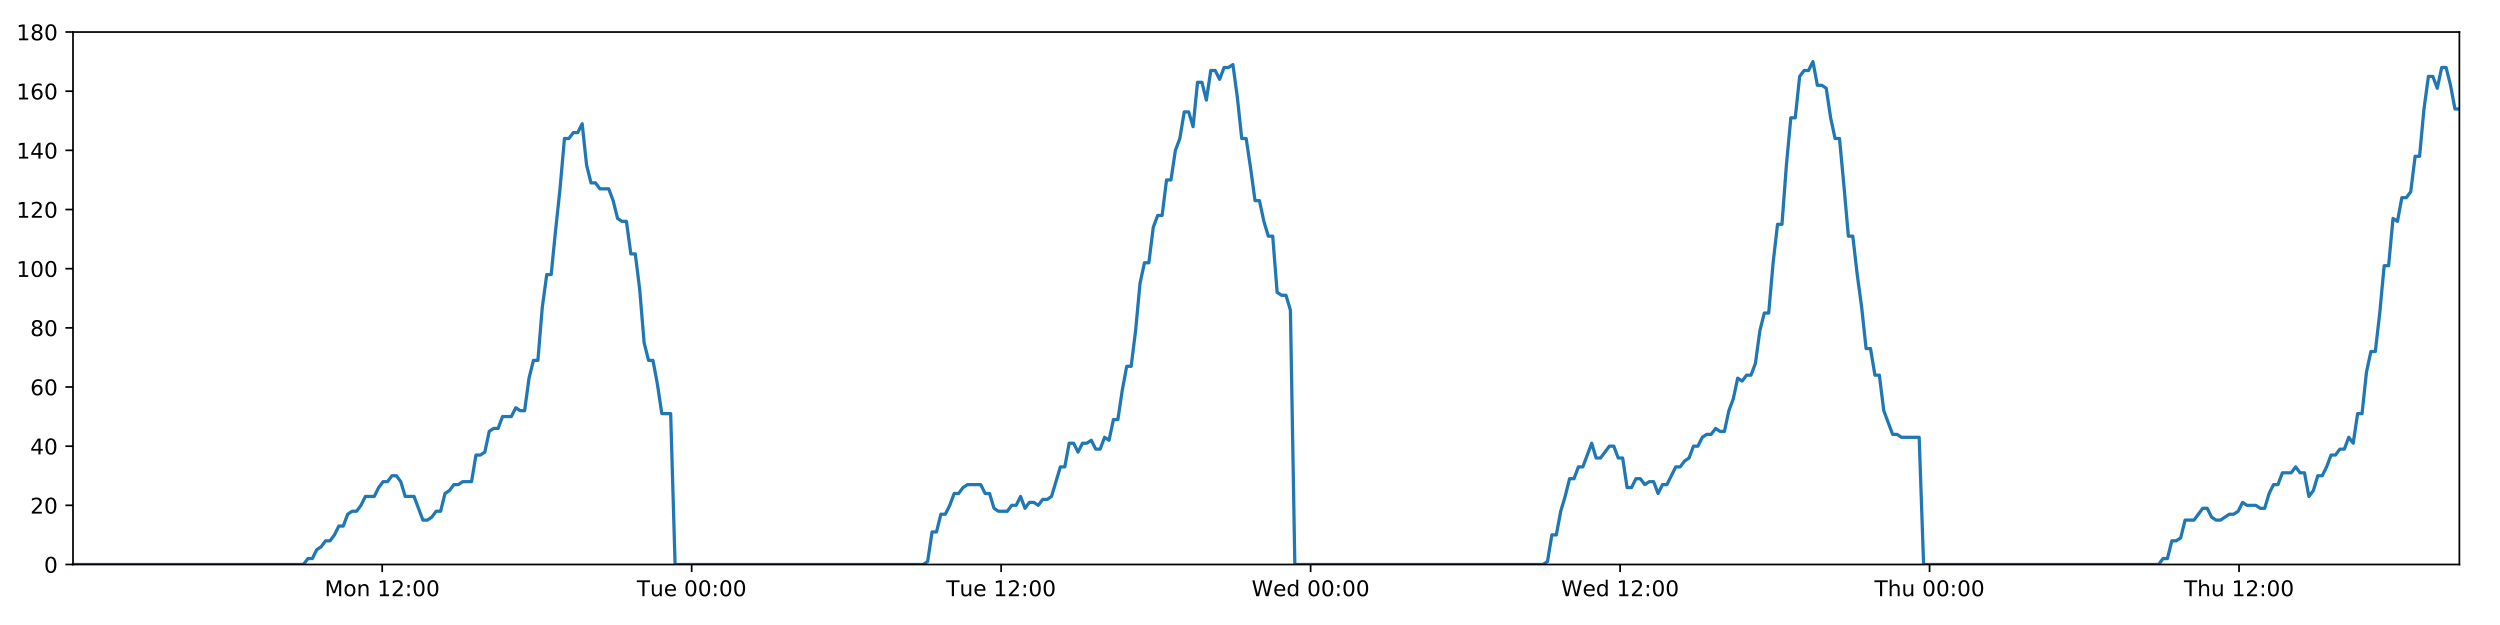
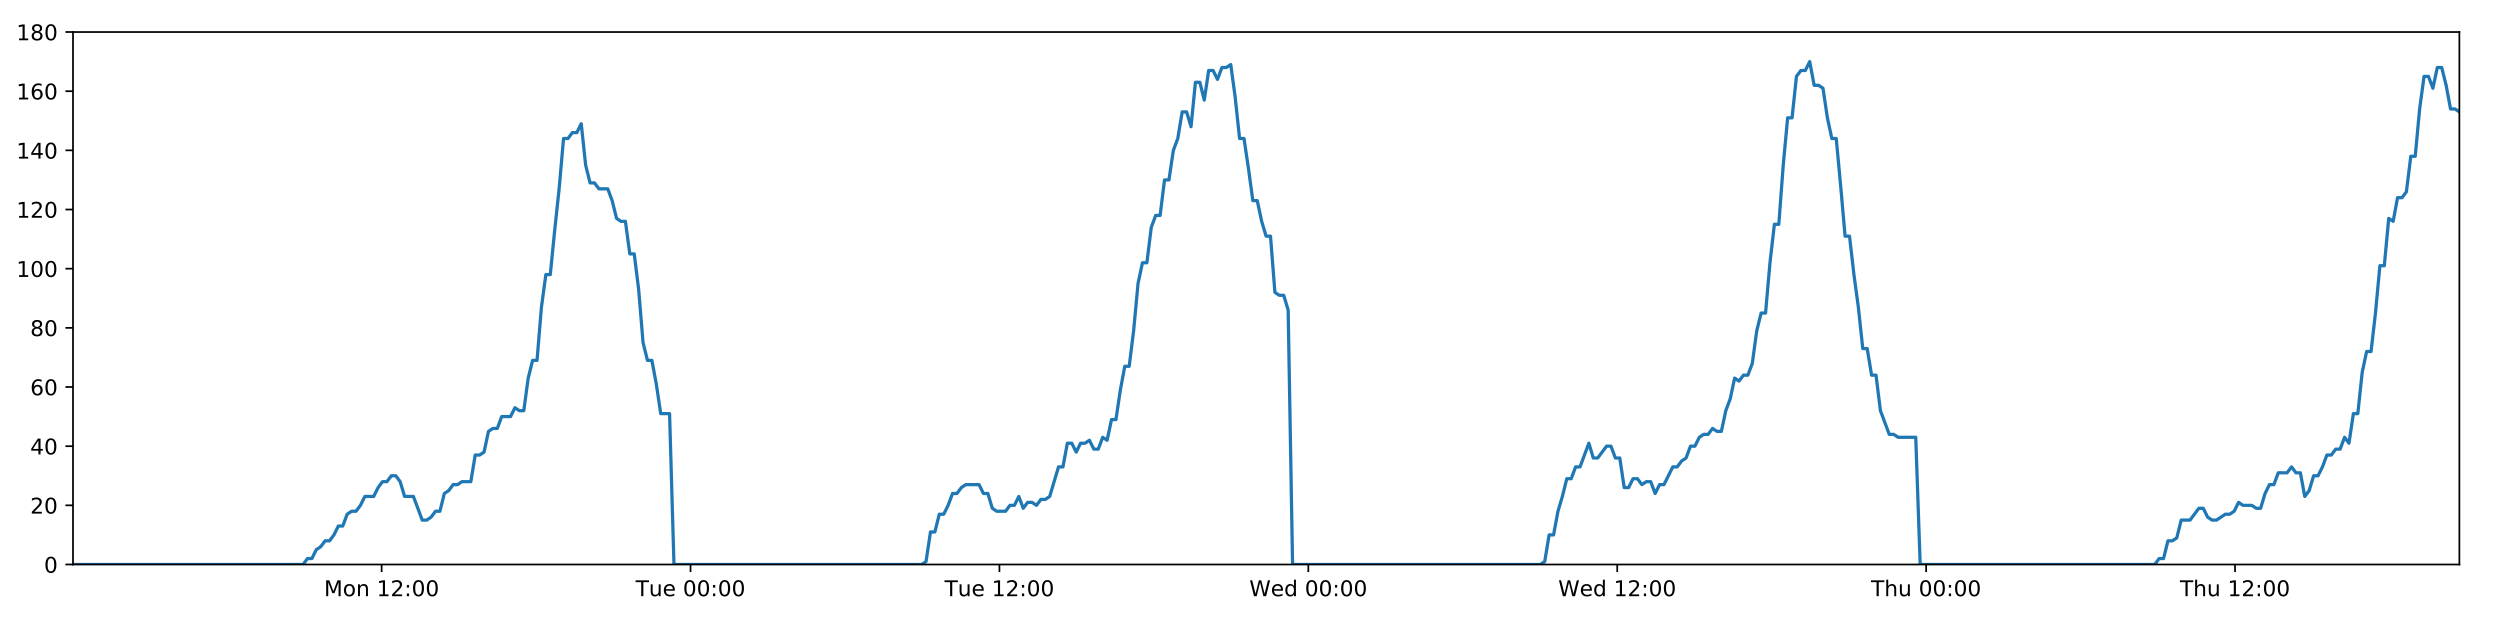
<svg xmlns="http://www.w3.org/2000/svg" xmlns:xlink="http://www.w3.org/1999/xlink" height="288pt" version="1.1" viewBox="0 0 1152 288" width="1152pt">
  <defs>
    <style type="text/css">
*{stroke-linecap:butt;stroke-linejoin:round;}
  </style>
  </defs>
  <g id="figure_1">
    <g id="patch_1">
      <path d="M 0 288  L 1152 288  L 1152 0  L 0 0  z " style="fill:#ffffff;" />
    </g>
    <g id="axes_1">
      <g id="patch_2">
        <path d="M 33.64 260.12  L 1133.28 260.12  L 1133.28 14.76  L 33.64 14.76  z " style="fill:#ffffff;" />
      </g>
      <g id="matplotlib.axis_1">
        <g id="xtick_1">
          <g id="line2d_1">
            <defs>
-               <path d="M 0 0  L 0 3.5  " id="ma16469a93d" style="stroke:#000000;stroke-width:0.8;" />
-             </defs>
-             <g>
-               <use style="stroke:#000000;stroke-width:0.8;" x="176.118" xlink:href="#ma16469a93d" y="260.12" />
+               <path d="M 0 0  L 0 3.5  " id="m03d8abd512" style="stroke:#000000;stroke-width:0.8;" />
+             </defs>
+             <g>
+               <use style="stroke:#000000;stroke-width:0.8;" x="175.854" xlink:href="#m03d8abd512" y="260.12" />
            </g>
          </g>
          <g id="text_1">
            <defs>
              <path d="M 9.812 72.906  L 24.516 72.906  L 43.109 23.297  L 61.812 72.906  L 76.516 72.906  L 76.516 0  L 66.891 0  L 66.891 64.016  L 48.094 14.016  L 38.188 14.016  L 19.391 64.016  L 19.391 0  L 9.812 0  z " id="DejaVuSans-77" />
              <path d="M 30.609 48.391  Q 23.391 48.391 19.188 42.75  Q 14.984 37.109 14.984 27.297  Q 14.984 17.484 19.156 11.844  Q 23.344 6.203 30.609 6.203  Q 37.797 6.203 41.984 11.859  Q 46.188 17.531 46.188 27.297  Q 46.188 37.016 41.984 42.703  Q 37.797 48.391 30.609 48.391  z M 30.609 56  Q 42.328 56 49.016 48.375  Q 55.719 40.766 55.719 27.297  Q 55.719 13.875 49.016 6.219  Q 42.328 -1.422 30.609 -1.422  Q 18.844 -1.422 12.172 6.219  Q 5.516 13.875 5.516 27.297  Q 5.516 40.766 12.172 48.375  Q 18.844 56 30.609 56  z " id="DejaVuSans-111" />
              <path d="M 54.891 33.016  L 54.891 0  L 45.906 0  L 45.906 32.719  Q 45.906 40.484 42.875 44.328  Q 39.844 48.188 33.797 48.188  Q 26.516 48.188 22.312 43.547  Q 18.109 38.922 18.109 30.906  L 18.109 0  L 9.078 0  L 9.078 54.688  L 18.109 54.688  L 18.109 46.188  Q 21.344 51.125 25.703 53.562  Q 30.078 56 35.797 56  Q 45.219 56 50.047 50.172  Q 54.891 44.344 54.891 33.016  z " id="DejaVuSans-110" />
              <path id="DejaVuSans-32" />
              <path d="M 12.406 8.297  L 28.516 8.297  L 28.516 63.922  L 10.984 60.406  L 10.984 69.391  L 28.422 72.906  L 38.281 72.906  L 38.281 8.297  L 54.391 8.297  L 54.391 0  L 12.406 0  z " id="DejaVuSans-49" />
              <path d="M 19.188 8.297  L 53.609 8.297  L 53.609 0  L 7.328 0  L 7.328 8.297  Q 12.938 14.109 22.625 23.891  Q 32.328 33.688 34.812 36.531  Q 39.547 41.844 41.422 45.531  Q 43.312 49.219 43.312 52.781  Q 43.312 58.594 39.234 62.25  Q 35.156 65.922 28.609 65.922  Q 23.969 65.922 18.812 64.312  Q 13.672 62.703 7.812 59.422  L 7.812 69.391  Q 13.766 71.781 18.938 73  Q 24.125 74.219 28.422 74.219  Q 39.75 74.219 46.484 68.547  Q 53.219 62.891 53.219 53.422  Q 53.219 48.922 51.531 44.891  Q 49.859 40.875 45.406 35.406  Q 44.188 33.984 37.641 27.219  Q 31.109 20.453 19.188 8.297  z " id="DejaVuSans-50" />
              <path d="M 11.719 12.406  L 22.016 12.406  L 22.016 0  L 11.719 0  z M 11.719 51.703  L 22.016 51.703  L 22.016 39.312  L 11.719 39.312  z " id="DejaVuSans-58" />
              <path d="M 31.781 66.406  Q 24.172 66.406 20.328 58.906  Q 16.5 51.422 16.5 36.375  Q 16.5 21.391 20.328 13.891  Q 24.172 6.391 31.781 6.391  Q 39.453 6.391 43.281 13.891  Q 47.125 21.391 47.125 36.375  Q 47.125 51.422 43.281 58.906  Q 39.453 66.406 31.781 66.406  z M 31.781 74.219  Q 44.047 74.219 50.516 64.516  Q 56.984 54.828 56.984 36.375  Q 56.984 17.969 50.516 8.266  Q 44.047 -1.422 31.781 -1.422  Q 19.531 -1.422 13.062 8.266  Q 6.594 17.969 6.594 36.375  Q 6.594 54.828 13.062 64.516  Q 19.531 74.219 31.781 74.219  z " id="DejaVuSans-48" />
            </defs>
-             <g transform="translate(149.577 274.7184)scale(0.1 -0.1)">
+             <g transform="translate(149.3134 274.7184)scale(0.1 -0.1)">
              <use xlink:href="#DejaVuSans-77" />
              <use x="86.279" xlink:href="#DejaVuSans-111" />
              <use x="147.461" xlink:href="#DejaVuSans-110" />
              <use x="210.84" xlink:href="#DejaVuSans-32" />
              <use x="242.627" xlink:href="#DejaVuSans-49" />
              <use x="306.25" xlink:href="#DejaVuSans-50" />
              <use x="369.873" xlink:href="#DejaVuSans-58" />
              <use x="403.564" xlink:href="#DejaVuSans-48" />
              <use x="467.188" xlink:href="#DejaVuSans-48" />
            </g>
          </g>
        </g>
        <g id="xtick_2">
          <g id="line2d_2">
            <g>
-               <use style="stroke:#000000;stroke-width:0.8;" x="318.723" xlink:href="#ma16469a93d" y="260.12" />
+               <use style="stroke:#000000;stroke-width:0.8;" x="318.196" xlink:href="#m03d8abd512" y="260.12" />
            </g>
          </g>
          <g id="text_2">
            <defs>
              <path d="M -0.297 72.906  L 61.375 72.906  L 61.375 64.594  L 35.5 64.594  L 35.5 0  L 25.594 0  L 25.594 64.594  L -0.297 64.594  z " id="DejaVuSans-84" />
              <path d="M 8.5 21.578  L 8.5 54.688  L 17.484 54.688  L 17.484 21.922  Q 17.484 14.156 20.5 10.266  Q 23.531 6.391 29.594 6.391  Q 36.859 6.391 41.078 11.031  Q 45.312 15.672 45.312 23.688  L 45.312 54.688  L 54.297 54.688  L 54.297 0  L 45.312 0  L 45.312 8.406  Q 42.047 3.422 37.719 1  Q 33.406 -1.422 27.688 -1.422  Q 18.266 -1.422 13.375 4.438  Q 8.5 10.297 8.5 21.578  z M 31.109 56  z " id="DejaVuSans-117" />
              <path d="M 56.203 29.594  L 56.203 25.203  L 14.891 25.203  Q 15.484 15.922 20.484 11.062  Q 25.484 6.203 34.422 6.203  Q 39.594 6.203 44.453 7.469  Q 49.312 8.734 54.109 11.281  L 54.109 2.781  Q 49.266 0.734 44.188 -0.344  Q 39.109 -1.422 33.891 -1.422  Q 20.797 -1.422 13.156 6.188  Q 5.516 13.812 5.516 26.812  Q 5.516 40.234 12.766 48.109  Q 20.016 56 32.328 56  Q 43.359 56 49.781 48.891  Q 56.203 41.797 56.203 29.594  z M 47.219 32.234  Q 47.125 39.594 43.094 43.984  Q 39.062 48.391 32.422 48.391  Q 24.906 48.391 20.391 44.141  Q 15.875 39.891 15.188 32.172  z " id="DejaVuSans-101" />
            </defs>
-             <g transform="translate(293.4371 274.7184)scale(0.1 -0.1)">
+             <g transform="translate(292.9096 274.7184)scale(0.1 -0.1)">
              <use xlink:href="#DejaVuSans-84" />
              <use x="60.85" xlink:href="#DejaVuSans-117" />
              <use x="124.229" xlink:href="#DejaVuSans-101" />
              <use x="185.752" xlink:href="#DejaVuSans-32" />
              <use x="217.539" xlink:href="#DejaVuSans-48" />
              <use x="281.162" xlink:href="#DejaVuSans-48" />
              <use x="344.785" xlink:href="#DejaVuSans-58" />
              <use x="378.477" xlink:href="#DejaVuSans-48" />
              <use x="442.1" xlink:href="#DejaVuSans-48" />
            </g>
          </g>
        </g>
        <g id="xtick_3">
          <g id="line2d_3">
            <g>
-               <use style="stroke:#000000;stroke-width:0.8;" x="461.328" xlink:href="#ma16469a93d" y="260.12" />
+               <use style="stroke:#000000;stroke-width:0.8;" x="460.537" xlink:href="#m03d8abd512" y="260.12" />
            </g>
          </g>
          <g id="text_3">
-             <g transform="translate(436.0424 274.7184)scale(0.1 -0.1)">
+             <g transform="translate(435.2511 274.7184)scale(0.1 -0.1)">
              <use xlink:href="#DejaVuSans-84" />
              <use x="60.85" xlink:href="#DejaVuSans-117" />
              <use x="124.229" xlink:href="#DejaVuSans-101" />
              <use x="185.752" xlink:href="#DejaVuSans-32" />
              <use x="217.539" xlink:href="#DejaVuSans-49" />
              <use x="281.162" xlink:href="#DejaVuSans-50" />
              <use x="344.785" xlink:href="#DejaVuSans-58" />
              <use x="378.477" xlink:href="#DejaVuSans-48" />
              <use x="442.1" xlink:href="#DejaVuSans-48" />
            </g>
          </g>
        </g>
        <g id="xtick_4">
          <g id="line2d_4">
            <g>
-               <use style="stroke:#000000;stroke-width:0.8;" x="603.934" xlink:href="#ma16469a93d" y="260.12" />
+               <use style="stroke:#000000;stroke-width:0.8;" x="602.879" xlink:href="#m03d8abd512" y="260.12" />
            </g>
          </g>
          <g id="text_4">
            <defs>
              <path d="M 3.328 72.906  L 13.281 72.906  L 28.609 11.281  L 43.891 72.906  L 54.984 72.906  L 70.312 11.281  L 85.594 72.906  L 95.609 72.906  L 77.297 0  L 64.891 0  L 49.516 63.281  L 33.984 0  L 21.578 0  z " id="DejaVuSans-87" />
              <path d="M 45.406 46.391  L 45.406 75.984  L 54.391 75.984  L 54.391 0  L 45.406 0  L 45.406 8.203  Q 42.578 3.328 38.25 0.953  Q 33.938 -1.422 27.875 -1.422  Q 17.969 -1.422 11.734 6.484  Q 5.516 14.406 5.516 27.297  Q 5.516 40.188 11.734 48.094  Q 17.969 56 27.875 56  Q 33.938 56 38.25 53.625  Q 42.578 51.266 45.406 46.391  z M 14.797 27.297  Q 14.797 17.391 18.875 11.75  Q 22.953 6.109 30.078 6.109  Q 37.203 6.109 41.297 11.75  Q 45.406 17.391 45.406 27.297  Q 45.406 37.203 41.297 42.844  Q 37.203 48.484 30.078 48.484  Q 22.953 48.484 18.875 42.844  Q 14.797 37.203 14.797 27.297  z " id="DejaVuSans-100" />
            </defs>
-             <g transform="translate(576.7446 274.7184)scale(0.1 -0.1)">
+             <g transform="translate(575.6895 274.7184)scale(0.1 -0.1)">
              <use xlink:href="#DejaVuSans-87" />
              <use x="98.799" xlink:href="#DejaVuSans-101" />
              <use x="160.322" xlink:href="#DejaVuSans-100" />
              <use x="223.799" xlink:href="#DejaVuSans-32" />
              <use x="255.586" xlink:href="#DejaVuSans-48" />
              <use x="319.209" xlink:href="#DejaVuSans-48" />
              <use x="382.832" xlink:href="#DejaVuSans-58" />
              <use x="416.523" xlink:href="#DejaVuSans-48" />
              <use x="480.146" xlink:href="#DejaVuSans-48" />
            </g>
          </g>
        </g>
        <g id="xtick_5">
          <g id="line2d_5">
            <g>
-               <use style="stroke:#000000;stroke-width:0.8;" x="746.539" xlink:href="#ma16469a93d" y="260.12" />
+               <use style="stroke:#000000;stroke-width:0.8;" x="745.22" xlink:href="#m03d8abd512" y="260.12" />
            </g>
          </g>
          <g id="text_5">
-             <g transform="translate(719.35 274.7184)scale(0.1 -0.1)">
+             <g transform="translate(718.031 274.7184)scale(0.1 -0.1)">
              <use xlink:href="#DejaVuSans-87" />
              <use x="98.799" xlink:href="#DejaVuSans-101" />
              <use x="160.322" xlink:href="#DejaVuSans-100" />
              <use x="223.799" xlink:href="#DejaVuSans-32" />
              <use x="255.586" xlink:href="#DejaVuSans-49" />
              <use x="319.209" xlink:href="#DejaVuSans-50" />
              <use x="382.832" xlink:href="#DejaVuSans-58" />
              <use x="416.523" xlink:href="#DejaVuSans-48" />
              <use x="480.146" xlink:href="#DejaVuSans-48" />
            </g>
          </g>
        </g>
        <g id="xtick_6">
          <g id="line2d_6">
            <g>
-               <use style="stroke:#000000;stroke-width:0.8;" x="889.144" xlink:href="#ma16469a93d" y="260.12" />
+               <use style="stroke:#000000;stroke-width:0.8;" x="887.562" xlink:href="#m03d8abd512" y="260.12" />
            </g>
          </g>
          <g id="text_6">
            <defs>
              <path d="M 54.891 33.016  L 54.891 0  L 45.906 0  L 45.906 32.719  Q 45.906 40.484 42.875 44.328  Q 39.844 48.188 33.797 48.188  Q 26.516 48.188 22.312 43.547  Q 18.109 38.922 18.109 30.906  L 18.109 0  L 9.078 0  L 9.078 75.984  L 18.109 75.984  L 18.109 46.188  Q 21.344 51.125 25.703 53.562  Q 30.078 56 35.797 56  Q 45.219 56 50.047 50.172  Q 54.891 44.344 54.891 33.016  z " id="DejaVuSans-104" />
            </defs>
-             <g transform="translate(863.7545 274.7184)scale(0.1 -0.1)">
+             <g transform="translate(862.1717 274.7184)scale(0.1 -0.1)">
              <use xlink:href="#DejaVuSans-84" />
              <use x="61.084" xlink:href="#DejaVuSans-104" />
              <use x="124.463" xlink:href="#DejaVuSans-117" />
              <use x="187.842" xlink:href="#DejaVuSans-32" />
              <use x="219.629" xlink:href="#DejaVuSans-48" />
              <use x="283.252" xlink:href="#DejaVuSans-48" />
              <use x="346.875" xlink:href="#DejaVuSans-58" />
              <use x="380.566" xlink:href="#DejaVuSans-48" />
              <use x="444.189" xlink:href="#DejaVuSans-48" />
            </g>
          </g>
        </g>
        <g id="xtick_7">
          <g id="line2d_7">
            <g>
-               <use style="stroke:#000000;stroke-width:0.8;" x="1031.75" xlink:href="#ma16469a93d" y="260.12" />
+               <use style="stroke:#000000;stroke-width:0.8;" x="1029.903" xlink:href="#m03d8abd512" y="260.12" />
            </g>
          </g>
          <g id="text_7">
-             <g transform="translate(1006.36 274.7184)scale(0.1 -0.1)">
+             <g transform="translate(1004.513 274.7184)scale(0.1 -0.1)">
              <use xlink:href="#DejaVuSans-84" />
              <use x="61.084" xlink:href="#DejaVuSans-104" />
              <use x="124.463" xlink:href="#DejaVuSans-117" />
              <use x="187.842" xlink:href="#DejaVuSans-32" />
              <use x="219.629" xlink:href="#DejaVuSans-49" />
              <use x="283.252" xlink:href="#DejaVuSans-50" />
              <use x="346.875" xlink:href="#DejaVuSans-58" />
              <use x="380.566" xlink:href="#DejaVuSans-48" />
              <use x="444.189" xlink:href="#DejaVuSans-48" />
            </g>
          </g>
        </g>
      </g>
      <g id="matplotlib.axis_2">
        <g id="ytick_1">
          <g id="line2d_8">
            <defs>
-               <path d="M 0 0  L -3.5 0  " id="mac7e713fa1" style="stroke:#000000;stroke-width:0.8;" />
-             </defs>
-             <g>
-               <use style="stroke:#000000;stroke-width:0.8;" x="33.64" xlink:href="#mac7e713fa1" y="260.12" />
+               <path d="M 0 0  L -3.5 0  " id="m1bd858a7fb" style="stroke:#000000;stroke-width:0.8;" />
+             </defs>
+             <g>
+               <use style="stroke:#000000;stroke-width:0.8;" x="33.64" xlink:href="#m1bd858a7fb" y="260.12" />
            </g>
          </g>
          <g id="text_8">
            <g transform="translate(20.2775 263.9192)scale(0.1 -0.1)">
              <use xlink:href="#DejaVuSans-48" />
            </g>
          </g>
        </g>
        <g id="ytick_2">
          <g id="line2d_9">
            <g>
-               <use style="stroke:#000000;stroke-width:0.8;" x="33.64" xlink:href="#mac7e713fa1" y="232.858" />
+               <use style="stroke:#000000;stroke-width:0.8;" x="33.64" xlink:href="#m1bd858a7fb" y="232.858" />
            </g>
          </g>
          <g id="text_9">
            <g transform="translate(13.915 236.657)scale(0.1 -0.1)">
              <use xlink:href="#DejaVuSans-50" />
              <use x="63.623" xlink:href="#DejaVuSans-48" />
            </g>
          </g>
        </g>
        <g id="ytick_3">
          <g id="line2d_10">
            <g>
-               <use style="stroke:#000000;stroke-width:0.8;" x="33.64" xlink:href="#mac7e713fa1" y="205.596" />
+               <use style="stroke:#000000;stroke-width:0.8;" x="33.64" xlink:href="#m1bd858a7fb" y="205.596" />
            </g>
          </g>
          <g id="text_10">
            <defs>
              <path d="M 37.797 64.312  L 12.891 25.391  L 37.797 25.391  z M 35.203 72.906  L 47.609 72.906  L 47.609 25.391  L 58.016 25.391  L 58.016 17.188  L 47.609 17.188  L 47.609 0  L 37.797 0  L 37.797 17.188  L 4.891 17.188  L 4.891 26.703  z " id="DejaVuSans-52" />
            </defs>
            <g transform="translate(13.915 209.3948)scale(0.1 -0.1)">
              <use xlink:href="#DejaVuSans-52" />
              <use x="63.623" xlink:href="#DejaVuSans-48" />
            </g>
          </g>
        </g>
        <g id="ytick_4">
          <g id="line2d_11">
            <g>
-               <use style="stroke:#000000;stroke-width:0.8;" x="33.64" xlink:href="#mac7e713fa1" y="178.333" />
+               <use style="stroke:#000000;stroke-width:0.8;" x="33.64" xlink:href="#m1bd858a7fb" y="178.333" />
            </g>
          </g>
          <g id="text_11">
            <defs>
              <path d="M 33.016 40.375  Q 26.375 40.375 22.484 35.828  Q 18.609 31.297 18.609 23.391  Q 18.609 15.531 22.484 10.953  Q 26.375 6.391 33.016 6.391  Q 39.656 6.391 43.531 10.953  Q 47.406 15.531 47.406 23.391  Q 47.406 31.297 43.531 35.828  Q 39.656 40.375 33.016 40.375  z M 52.594 71.297  L 52.594 62.312  Q 48.875 64.062 45.094 64.984  Q 41.312 65.922 37.594 65.922  Q 27.828 65.922 22.672 59.328  Q 17.531 52.734 16.797 39.406  Q 19.672 43.656 24.016 45.922  Q 28.375 48.188 33.594 48.188  Q 44.578 48.188 50.953 41.516  Q 57.328 34.859 57.328 23.391  Q 57.328 12.156 50.688 5.359  Q 44.047 -1.422 33.016 -1.422  Q 20.359 -1.422 13.672 8.266  Q 6.984 17.969 6.984 36.375  Q 6.984 53.656 15.188 63.938  Q 23.391 74.219 37.203 74.219  Q 40.922 74.219 44.703 73.484  Q 48.484 72.75 52.594 71.297  z " id="DejaVuSans-54" />
            </defs>
            <g transform="translate(13.915 182.1326)scale(0.1 -0.1)">
              <use xlink:href="#DejaVuSans-54" />
              <use x="63.623" xlink:href="#DejaVuSans-48" />
            </g>
          </g>
        </g>
        <g id="ytick_5">
          <g id="line2d_12">
            <g>
-               <use style="stroke:#000000;stroke-width:0.8;" x="33.64" xlink:href="#mac7e713fa1" y="151.071" />
+               <use style="stroke:#000000;stroke-width:0.8;" x="33.64" xlink:href="#m1bd858a7fb" y="151.071" />
            </g>
          </g>
          <g id="text_12">
            <defs>
              <path d="M 31.781 34.625  Q 24.75 34.625 20.719 30.859  Q 16.703 27.094 16.703 20.516  Q 16.703 13.922 20.719 10.156  Q 24.75 6.391 31.781 6.391  Q 38.812 6.391 42.859 10.172  Q 46.922 13.969 46.922 20.516  Q 46.922 27.094 42.891 30.859  Q 38.875 34.625 31.781 34.625  z M 21.922 38.812  Q 15.578 40.375 12.031 44.719  Q 8.5 49.078 8.5 55.328  Q 8.5 64.062 14.719 69.141  Q 20.953 74.219 31.781 74.219  Q 42.672 74.219 48.875 69.141  Q 55.078 64.062 55.078 55.328  Q 55.078 49.078 51.531 44.719  Q 48 40.375 41.703 38.812  Q 48.828 37.156 52.797 32.312  Q 56.781 27.484 56.781 20.516  Q 56.781 9.906 50.312 4.234  Q 43.844 -1.422 31.781 -1.422  Q 19.734 -1.422 13.25 4.234  Q 6.781 9.906 6.781 20.516  Q 6.781 27.484 10.781 32.312  Q 14.797 37.156 21.922 38.812  z M 18.312 54.391  Q 18.312 48.734 21.844 45.562  Q 25.391 42.391 31.781 42.391  Q 38.141 42.391 41.719 45.562  Q 45.312 48.734 45.312 54.391  Q 45.312 60.062 41.719 63.234  Q 38.141 66.406 31.781 66.406  Q 25.391 66.406 21.844 63.234  Q 18.312 60.062 18.312 54.391  z " id="DejaVuSans-56" />
            </defs>
            <g transform="translate(13.915 154.8703)scale(0.1 -0.1)">
              <use xlink:href="#DejaVuSans-56" />
              <use x="63.623" xlink:href="#DejaVuSans-48" />
            </g>
          </g>
        </g>
        <g id="ytick_6">
          <g id="line2d_13">
            <g>
-               <use style="stroke:#000000;stroke-width:0.8;" x="33.64" xlink:href="#mac7e713fa1" y="123.809" />
+               <use style="stroke:#000000;stroke-width:0.8;" x="33.64" xlink:href="#m1bd858a7fb" y="123.809" />
            </g>
          </g>
          <g id="text_13">
            <g transform="translate(7.5525 127.6081)scale(0.1 -0.1)">
              <use xlink:href="#DejaVuSans-49" />
              <use x="63.623" xlink:href="#DejaVuSans-48" />
              <use x="127.246" xlink:href="#DejaVuSans-48" />
            </g>
          </g>
        </g>
        <g id="ytick_7">
          <g id="line2d_14">
            <g>
-               <use style="stroke:#000000;stroke-width:0.8;" x="33.64" xlink:href="#mac7e713fa1" y="96.547" />
+               <use style="stroke:#000000;stroke-width:0.8;" x="33.64" xlink:href="#m1bd858a7fb" y="96.547" />
            </g>
          </g>
          <g id="text_14">
            <g transform="translate(7.5525 100.3459)scale(0.1 -0.1)">
              <use xlink:href="#DejaVuSans-49" />
              <use x="63.623" xlink:href="#DejaVuSans-50" />
              <use x="127.246" xlink:href="#DejaVuSans-48" />
            </g>
          </g>
        </g>
        <g id="ytick_8">
          <g id="line2d_15">
            <g>
-               <use style="stroke:#000000;stroke-width:0.8;" x="33.64" xlink:href="#mac7e713fa1" y="69.284" />
+               <use style="stroke:#000000;stroke-width:0.8;" x="33.64" xlink:href="#m1bd858a7fb" y="69.284" />
            </g>
          </g>
          <g id="text_15">
            <g transform="translate(7.5525 73.08366)scale(0.1 -0.1)">
              <use xlink:href="#DejaVuSans-49" />
              <use x="63.623" xlink:href="#DejaVuSans-52" />
              <use x="127.246" xlink:href="#DejaVuSans-48" />
            </g>
          </g>
        </g>
        <g id="ytick_9">
          <g id="line2d_16">
            <g>
-               <use style="stroke:#000000;stroke-width:0.8;" x="33.64" xlink:href="#mac7e713fa1" y="42.022" />
+               <use style="stroke:#000000;stroke-width:0.8;" x="33.64" xlink:href="#m1bd858a7fb" y="42.022" />
            </g>
          </g>
          <g id="text_16">
            <g transform="translate(7.5525 45.82144)scale(0.1 -0.1)">
              <use xlink:href="#DejaVuSans-49" />
              <use x="63.623" xlink:href="#DejaVuSans-54" />
              <use x="127.246" xlink:href="#DejaVuSans-48" />
            </g>
          </g>
        </g>
        <g id="ytick_10">
          <g id="line2d_17">
            <g>
-               <use style="stroke:#000000;stroke-width:0.8;" x="33.64" xlink:href="#mac7e713fa1" y="14.76" />
+               <use style="stroke:#000000;stroke-width:0.8;" x="33.64" xlink:href="#m1bd858a7fb" y="14.76" />
            </g>
          </g>
          <g id="text_17">
            <g transform="translate(7.5525 18.55922)scale(0.1 -0.1)">
              <use xlink:href="#DejaVuSans-49" />
              <use x="63.623" xlink:href="#DejaVuSans-56" />
              <use x="127.246" xlink:href="#DejaVuSans-48" />
            </g>
          </g>
        </g>
      </g>
      <g id="line2d_18">
-         <path clip-path="url(#p69c21ad273)" d="M 33.64 260.12  L 139.858 260.12  L 141.862 257.394  L 143.905 257.394  L 145.942 253.304  L 147.978 251.941  L 150.019 249.215  L 152.058 249.215  L 154.099 246.489  L 156.138 242.4  L 158.175 242.4  L 160.213 236.947  L 162.254 235.584  L 164.294 235.584  L 166.335 232.858  L 168.371 228.768  L 172.447 228.768  L 174.484 224.679  L 176.523 221.953  L 178.562 221.953  L 180.604 219.227  L 182.644 219.227  L 184.684 221.953  L 186.721 228.768  L 190.793 228.768  L 194.866 239.673  L 196.909 239.673  L 198.949 238.31  L 200.99 235.584  L 203.026 235.584  L 205.063 227.405  L 207.098 226.042  L 209.136 223.316  L 211.172 223.316  L 213.212 221.953  L 217.287 221.953  L 219.327 209.685  L 221.363 209.685  L 223.402 208.322  L 225.439 198.78  L 227.481 197.417  L 229.518 197.417  L 231.555 191.964  L 235.629 191.964  L 237.67 187.875  L 239.706 189.238  L 241.743 189.238  L 243.78 174.244  L 245.818 166.065  L 247.856 166.065  L 249.897 141.529  L 251.938 126.535  L 253.978 126.535  L 256.02 106.088  L 258.058 87.005  L 260.099 63.832  L 262.14 63.832  L 264.181 61.106  L 266.222 61.106  L 268.263 57.016  L 270.305 76.1  L 272.348 84.279  L 274.389 84.279  L 276.427 87.005  L 280.501 87.005  L 282.539 92.457  L 284.576 100.636  L 286.617 101.999  L 288.658 101.999  L 290.695 116.993  L 292.732 116.993  L 294.771 133.351  L 296.809 157.887  L 298.847 166.065  L 300.886 166.065  L 302.923 176.97  L 304.961 190.601  L 309.041 190.601  L 311.08 260.12  L 425.45 260.12  L 427.454 258.757  L 429.492 245.126  L 431.529 245.126  L 433.565 236.947  L 435.607 236.947  L 437.644 232.858  L 439.681 227.405  L 441.718 227.405  L 443.757 224.679  L 445.796 223.316  L 451.915 223.316  L 453.952 227.405  L 455.993 227.405  L 458.039 234.221  L 460.076 235.584  L 464.157 235.584  L 466.197 232.858  L 468.237 232.858  L 470.273 228.768  L 472.31 234.221  L 474.346 231.495  L 476.389 231.495  L 478.425 232.858  L 480.462 230.132  L 482.499 230.132  L 484.535 228.768  L 488.612 215.137  L 490.65 215.137  L 492.688 204.232  L 494.725 204.232  L 496.763 208.322  L 498.799 204.232  L 500.835 204.232  L 502.871 202.869  L 504.908 206.959  L 506.948 206.959  L 509.001 201.506  L 511.041 202.869  L 513.078 193.328  L 515.115 193.328  L 517.154 179.696  L 519.196 168.792  L 521.235 168.792  L 523.277 152.434  L 525.318 130.624  L 527.354 121.083  L 529.393 121.083  L 531.43 104.725  L 533.468 99.273  L 535.506 99.273  L 537.545 82.916  L 539.585 82.916  L 541.622 69.284  L 543.661 63.832  L 545.699 51.564  L 547.738 51.564  L 549.775 58.38  L 551.813 37.933  L 553.853 37.933  L 555.89 46.112  L 557.928 32.48  L 559.966 32.48  L 562.005 36.57  L 564.041 31.117  L 566.079 31.117  L 568.118 29.754  L 570.159 44.748  L 572.197 63.832  L 574.236 63.832  L 576.273 77.463  L 578.315 92.457  L 580.352 92.457  L 582.39 101.999  L 584.428 108.815  L 586.466 108.815  L 588.505 134.714  L 590.544 136.077  L 592.581 136.077  L 594.62 142.892  L 596.658 260.12  L 711.027 260.12  L 713.065 258.757  L 715.102 246.489  L 717.142 246.489  L 719.179 235.584  L 721.216 228.768  L 723.254 220.59  L 725.291 220.59  L 727.329 215.137  L 729.37 215.137  L 733.448 204.232  L 735.488 211.048  L 737.527 211.048  L 741.604 205.596  L 743.642 205.596  L 745.68 211.048  L 747.718 211.048  L 749.759 224.679  L 751.797 224.679  L 753.835 220.59  L 755.872 220.59  L 757.917 223.316  L 759.955 221.953  L 761.997 221.953  L 764.037 227.405  L 766.075 223.316  L 768.113 223.316  L 772.194 215.137  L 774.234 215.137  L 776.275 212.411  L 778.314 211.048  L 780.352 205.596  L 782.39 205.596  L 784.429 201.506  L 786.467 200.143  L 788.505 200.143  L 790.543 197.417  L 792.582 198.78  L 794.62 198.78  L 796.658 189.238  L 798.696 183.786  L 800.736 174.244  L 802.772 175.607  L 804.818 172.881  L 806.856 172.881  L 808.896 167.428  L 810.94 152.434  L 812.977 144.256  L 815.014 144.256  L 817.052 121.083  L 819.091 103.362  L 821.131 103.362  L 823.173 76.1  L 825.211 54.29  L 827.246 54.29  L 829.283 35.207  L 831.326 32.48  L 833.363 32.48  L 835.4 28.391  L 837.44 39.296  L 839.482 39.296  L 841.518 40.659  L 843.559 54.29  L 845.606 63.832  L 847.645 63.832  L 849.684 85.642  L 851.727 108.815  L 853.769 108.815  L 855.81 126.535  L 857.849 141.529  L 859.888 160.613  L 861.927 160.613  L 863.964 172.881  L 866.003 172.881  L 868.044 189.238  L 872.123 200.143  L 874.162 200.143  L 876.201 201.506  L 884.354 201.506  L 886.394 260.12  L 994.7 260.12  L 996.705 257.394  L 998.742 257.394  L 1000.784 249.215  L 1002.82 249.215  L 1004.856 247.852  L 1006.892 239.673  L 1010.966 239.673  L 1015.045 234.221  L 1017.081 234.221  L 1019.118 238.31  L 1021.156 239.673  L 1023.192 239.673  L 1027.266 236.947  L 1029.303 236.947  L 1031.34 235.584  L 1033.377 231.495  L 1035.413 232.858  L 1039.493 232.858  L 1041.529 234.221  L 1043.568 234.221  L 1045.604 227.405  L 1047.642 223.316  L 1049.678 223.316  L 1051.719 217.864  L 1055.794 217.864  L 1057.831 215.137  L 1059.87 217.864  L 1061.911 217.864  L 1063.949 228.768  L 1065.991 226.042  L 1068.032 219.227  L 1070.069 219.227  L 1072.107 215.137  L 1074.148 209.685  L 1076.187 209.685  L 1078.225 206.959  L 1080.269 206.959  L 1082.31 201.506  L 1084.348 204.232  L 1086.389 190.601  L 1088.426 190.601  L 1090.465 171.518  L 1092.504 161.976  L 1094.544 161.976  L 1096.585 144.256  L 1098.624 122.446  L 1100.665 122.446  L 1102.703 100.636  L 1104.741 101.999  L 1106.779 91.094  L 1108.82 91.094  L 1110.857 88.368  L 1112.895 72.011  L 1114.934 72.011  L 1116.972 50.201  L 1119.011 35.207  L 1121.05 35.207  L 1123.088 40.659  L 1125.126 31.117  L 1127.165 31.117  L 1129.203 39.296  L 1131.243 50.201  L 1133.28 50.201  L 1133.28 50.201  " style="fill:none;stroke:#1f77b4;stroke-linecap:square;stroke-width:1.5;" />
+         <path clip-path="url(#p4a618bfc03)" d="M 33.64 260.12  L 139.662 260.12  L 141.662 257.394  L 143.701 257.394  L 145.734 253.304  L 147.767 251.941  L 149.804 249.215  L 151.839 249.215  L 153.876 246.489  L 155.911 242.4  L 157.944 242.4  L 159.979 236.947  L 162.016 235.584  L 164.052 235.584  L 166.089 232.858  L 168.122 228.768  L 172.191 228.768  L 174.223 224.679  L 176.259 221.953  L 178.294 221.953  L 180.333 219.227  L 182.368 219.227  L 184.405 221.953  L 186.437 228.768  L 190.502 228.768  L 194.568 239.673  L 196.607 239.673  L 198.643 238.31  L 200.68 235.584  L 202.713 235.584  L 204.745 227.405  L 206.778 226.042  L 208.811 223.316  L 210.843 223.316  L 212.88 221.953  L 216.947 221.953  L 218.984 209.685  L 221.016 209.685  L 223.051 208.322  L 225.084 198.78  L 227.122 197.417  L 229.155 197.417  L 231.188 191.964  L 235.255 191.964  L 237.293 187.875  L 239.325 189.238  L 241.358 189.238  L 243.391 174.244  L 245.425 166.065  L 247.46 166.065  L 249.497 141.529  L 251.534 126.535  L 253.57 126.535  L 255.608 106.088  L 257.643 87.005  L 259.68 63.832  L 261.717 63.832  L 263.754 61.106  L 265.791 61.106  L 267.829 57.016  L 269.868 76.1  L 271.906 84.279  L 273.944 84.279  L 275.978 87.005  L 280.044 87.005  L 282.079 92.457  L 284.112 100.636  L 286.149 101.999  L 288.186 101.999  L 290.219 116.993  L 292.253 116.993  L 294.288 133.351  L 296.322 157.887  L 298.356 166.065  L 300.392 166.065  L 302.425 176.97  L 304.459 190.601  L 308.532 190.601  L 310.566 260.12  L 424.725 260.12  L 426.725 258.757  L 428.76 245.126  L 430.793 245.126  L 432.825 236.947  L 434.863 236.947  L 436.896 232.858  L 438.93 227.405  L 440.963 227.405  L 442.998 224.679  L 445.034 223.316  L 451.141 223.316  L 453.174 227.405  L 455.212 227.405  L 457.254 234.221  L 459.287 235.584  L 463.36 235.584  L 465.397 232.858  L 467.433 232.858  L 469.465 228.768  L 471.498 234.221  L 473.531 231.495  L 475.57 231.495  L 477.602 232.858  L 479.635 230.132  L 481.668 230.132  L 483.701 228.768  L 487.771 215.137  L 489.805 215.137  L 491.839 204.232  L 493.871 204.232  L 495.906 208.322  L 497.938 204.232  L 499.971 204.232  L 502.003 202.869  L 504.036 206.959  L 506.072 206.959  L 508.122 201.506  L 510.157 202.869  L 512.191 193.328  L 514.224 193.328  L 516.26 179.696  L 518.297 168.792  L 520.332 168.792  L 522.371 152.434  L 524.409 130.624  L 526.441 121.083  L 528.476 121.083  L 530.509 104.725  L 532.544 99.273  L 534.577 99.273  L 536.612 82.916  L 538.649 82.916  L 540.682 69.284  L 542.717 63.832  L 544.752 51.564  L 546.787 51.564  L 548.82 58.38  L 550.855 37.933  L 552.891 37.933  L 554.924 46.112  L 556.958 32.48  L 558.993 32.48  L 561.027 36.57  L 563.06 31.117  L 565.094 31.117  L 567.129 29.754  L 569.166 44.748  L 571.201 63.832  L 573.235 63.832  L 575.269 77.463  L 577.307 92.457  L 579.341 92.457  L 581.375 101.999  L 583.409 108.815  L 585.443 108.815  L 587.478 134.714  L 589.513 136.077  L 591.547 136.077  L 593.582 142.892  L 595.616 260.12  L 709.774 260.12  L 711.807 258.757  L 713.841 246.489  L 715.878 246.489  L 717.91 235.584  L 719.943 228.768  L 721.978 220.59  L 724.011 220.59  L 726.046 215.137  L 728.082 215.137  L 732.153 204.232  L 734.19 211.048  L 736.225 211.048  L 740.294 205.596  L 742.328 205.596  L 744.363 211.048  L 746.397 211.048  L 748.434 224.679  L 750.468 224.679  L 752.502 220.59  L 754.536 220.59  L 756.577 223.316  L 758.611 221.953  L 760.649 221.953  L 762.685 227.405  L 764.72 223.316  L 766.754 223.316  L 770.828 215.137  L 772.864 215.137  L 774.901 212.411  L 776.936 211.048  L 778.97 205.596  L 781.004 205.596  L 783.04 201.506  L 785.074 200.143  L 787.108 200.143  L 789.143 197.417  L 791.177 198.78  L 793.212 198.78  L 795.246 189.238  L 797.281 183.786  L 799.316 174.244  L 801.349 175.607  L 803.391 172.881  L 805.426 172.881  L 807.462 167.428  L 809.502 152.434  L 811.535 144.256  L 813.568 144.256  L 815.603 121.083  L 817.638 103.362  L 819.674 103.362  L 821.712 76.1  L 823.746 54.29  L 825.778 54.29  L 827.811 35.207  L 829.85 32.48  L 831.883 32.48  L 833.916 28.391  L 835.953 39.296  L 837.991 39.296  L 840.023 40.659  L 842.06 54.29  L 844.104 63.832  L 846.139 63.832  L 848.174 85.642  L 850.213 108.815  L 852.252 108.815  L 854.289 126.535  L 856.324 141.529  L 858.359 160.613  L 860.394 160.613  L 862.428 172.881  L 864.463 172.881  L 866.5 189.238  L 870.571 200.143  L 872.607 200.143  L 874.642 201.506  L 882.78 201.506  L 884.816 260.12  L 992.922 260.12  L 994.923 257.394  L 996.957 257.394  L 998.994 249.215  L 1001.027 249.215  L 1003.059 247.852  L 1005.091 239.673  L 1009.158 239.673  L 1013.229 234.221  L 1015.262 234.221  L 1017.295 238.31  L 1019.329 239.673  L 1021.361 239.673  L 1025.427 236.947  L 1027.46 236.947  L 1029.494 235.584  L 1031.528 231.495  L 1033.56 232.858  L 1037.632 232.858  L 1039.664 234.221  L 1041.699 234.221  L 1043.731 227.405  L 1045.765 223.316  L 1047.799 223.316  L 1049.836 217.864  L 1053.903 217.864  L 1055.936 215.137  L 1057.971 217.864  L 1060.009 217.864  L 1062.043 228.768  L 1064.081 226.042  L 1066.118 219.227  L 1068.151 219.227  L 1070.186 215.137  L 1072.223 209.685  L 1074.259 209.685  L 1076.292 206.959  L 1078.333 206.959  L 1080.37 201.506  L 1082.404 204.232  L 1084.441 190.601  L 1086.475 190.601  L 1088.509 171.518  L 1090.545 161.976  L 1092.581 161.976  L 1094.618 144.256  L 1096.653 122.446  L 1098.69 122.446  L 1100.725 100.636  L 1102.759 101.999  L 1104.794 91.094  L 1106.83 91.094  L 1108.864 88.368  L 1110.899 72.011  L 1112.933 72.011  L 1114.968 50.201  L 1117.003 35.207  L 1119.038 35.207  L 1121.072 40.659  L 1123.106 31.117  L 1125.141 31.117  L 1127.176 39.296  L 1129.212 50.201  L 1131.245 50.201  L 1133.28 51.564  L 1133.28 51.564  " style="fill:none;stroke:#1f77b4;stroke-linecap:square;stroke-width:1.5;" />
      </g>
      <g id="patch_3">
        <path d="M 33.64 260.12  L 33.64 14.76  " style="fill:none;stroke:#000000;stroke-linecap:square;stroke-linejoin:miter;stroke-width:0.8;" />
      </g>
      <g id="patch_4">
        <path d="M 1133.28 260.12  L 1133.28 14.76  " style="fill:none;stroke:#000000;stroke-linecap:square;stroke-linejoin:miter;stroke-width:0.8;" />
      </g>
      <g id="patch_5">
        <path d="M 33.64 260.12  L 1133.28 260.12  " style="fill:none;stroke:#000000;stroke-linecap:square;stroke-linejoin:miter;stroke-width:0.8;" />
      </g>
      <g id="patch_6">
        <path d="M 33.64 14.76  L 1133.28 14.76  " style="fill:none;stroke:#000000;stroke-linecap:square;stroke-linejoin:miter;stroke-width:0.8;" />
      </g>
    </g>
  </g>
  <defs>
-     <clipPath id="p69c21ad273">
+     <clipPath id="p4a618bfc03">
      <rect height="245.36" width="1099.64" x="33.64" y="14.76" />
    </clipPath>
  </defs>
</svg>
